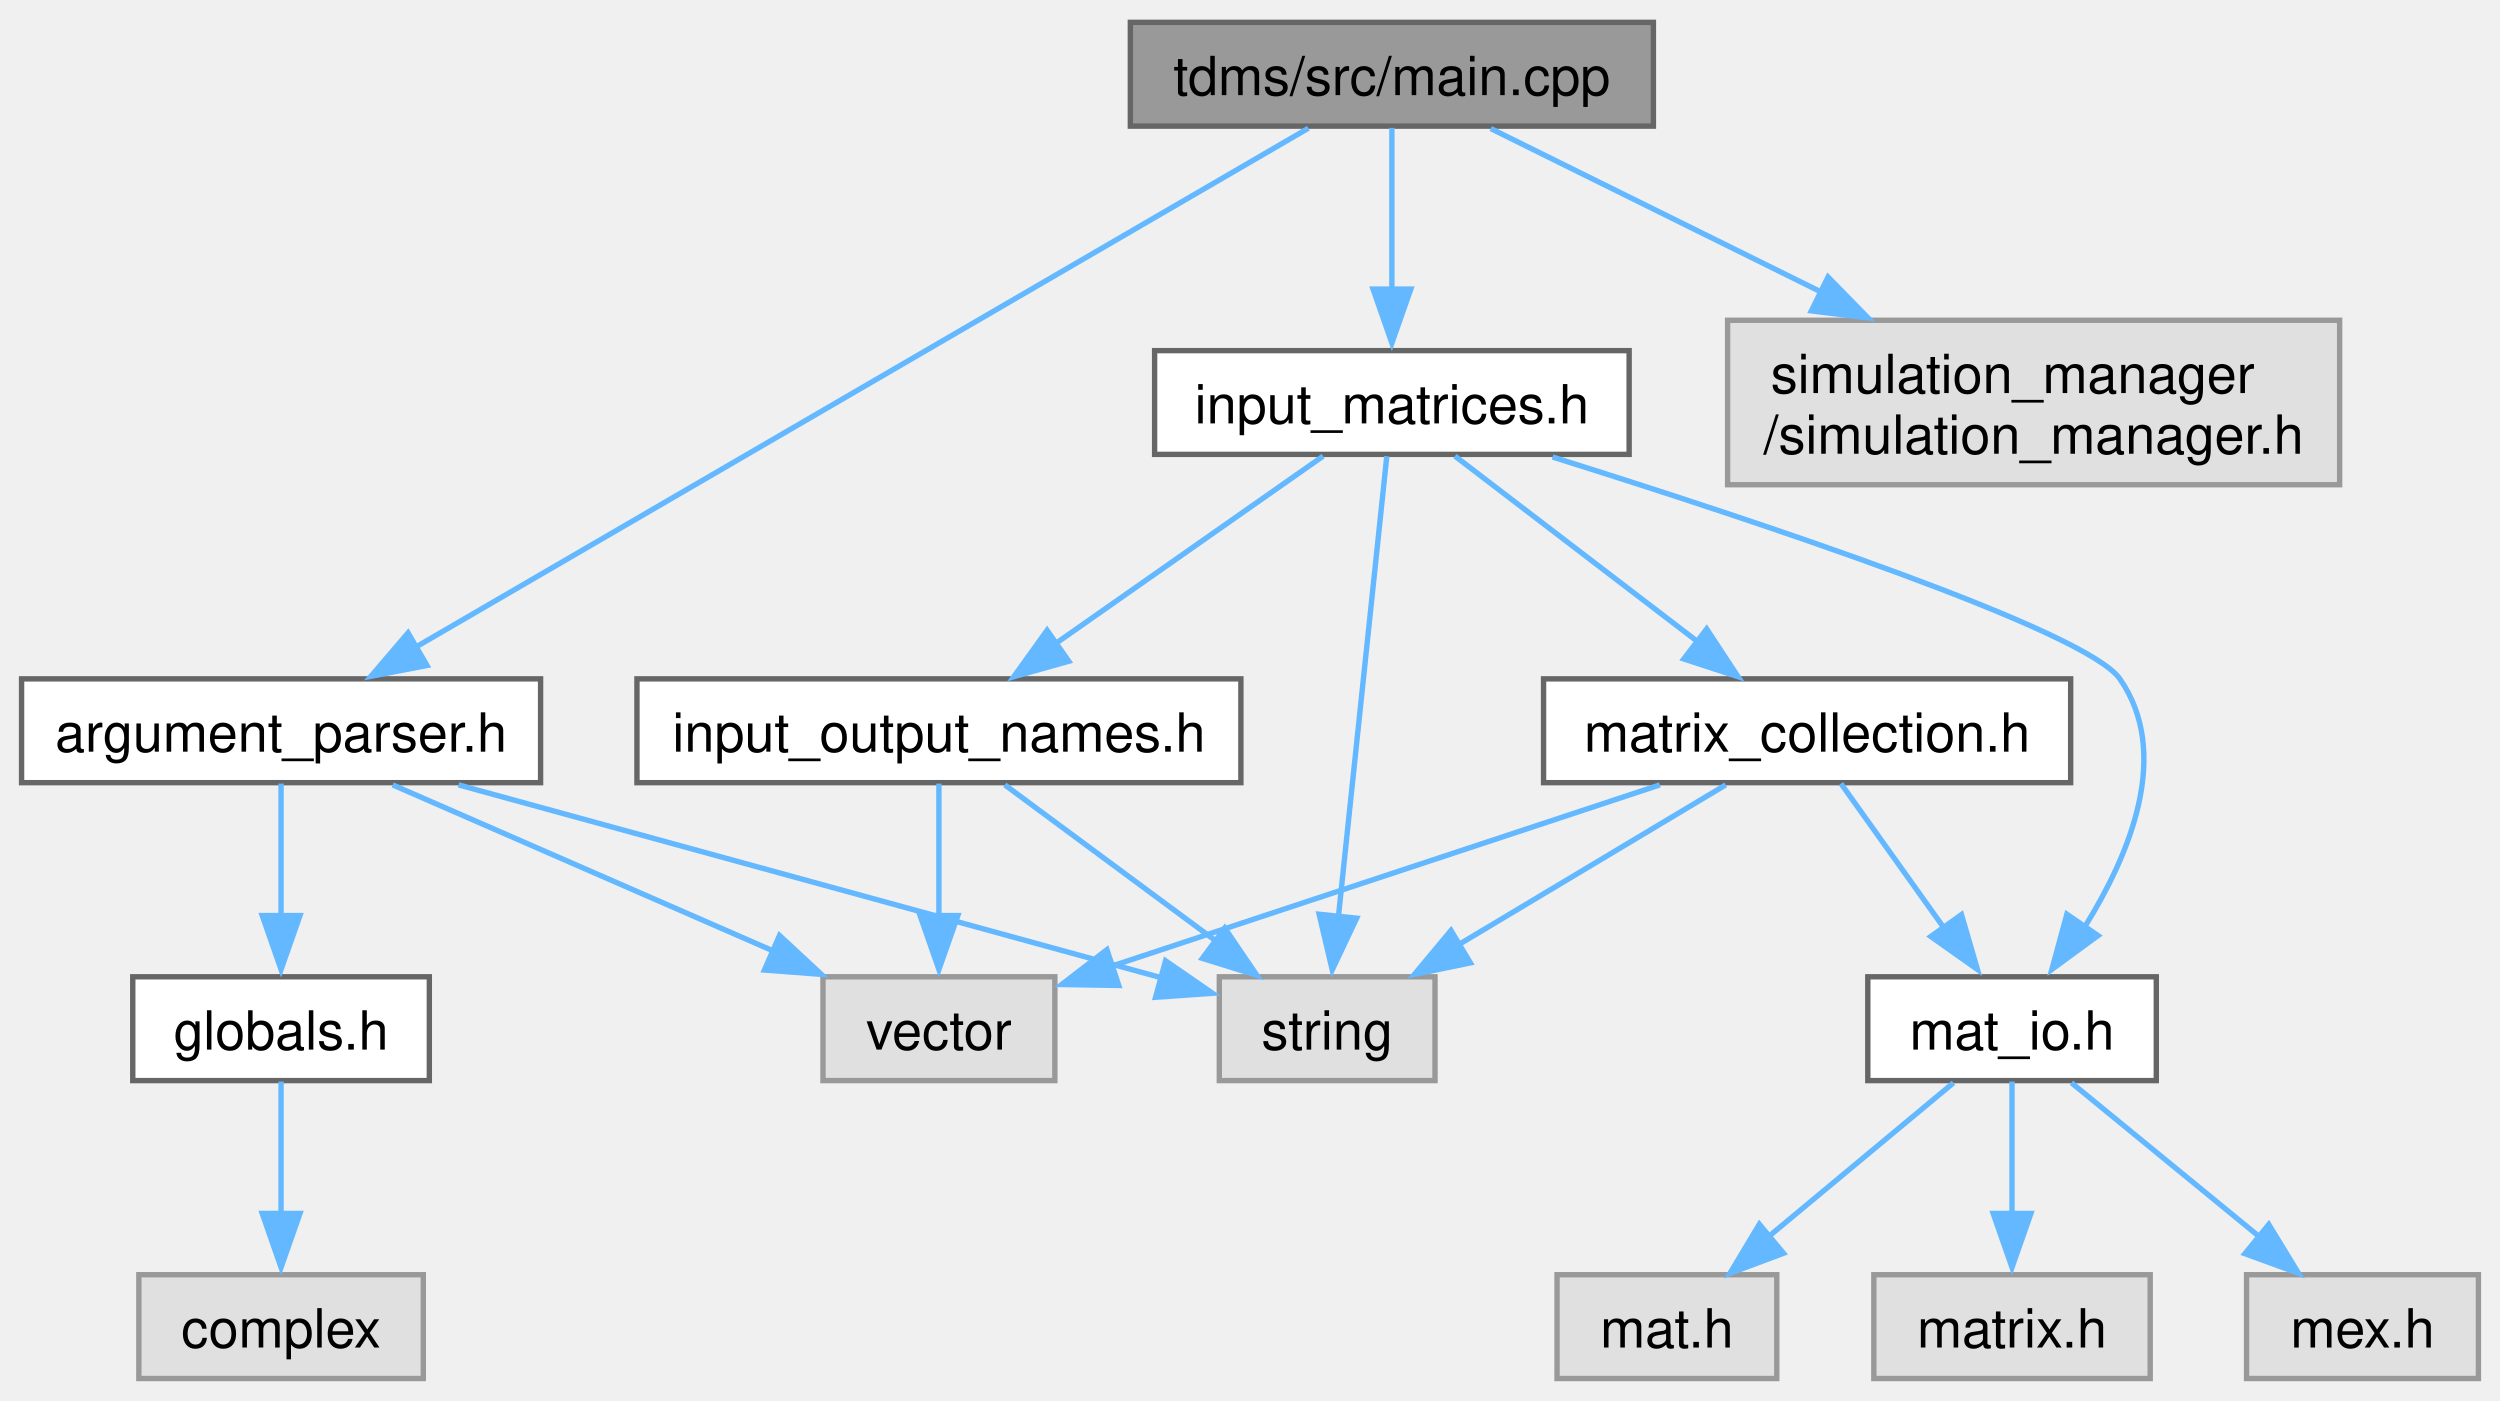
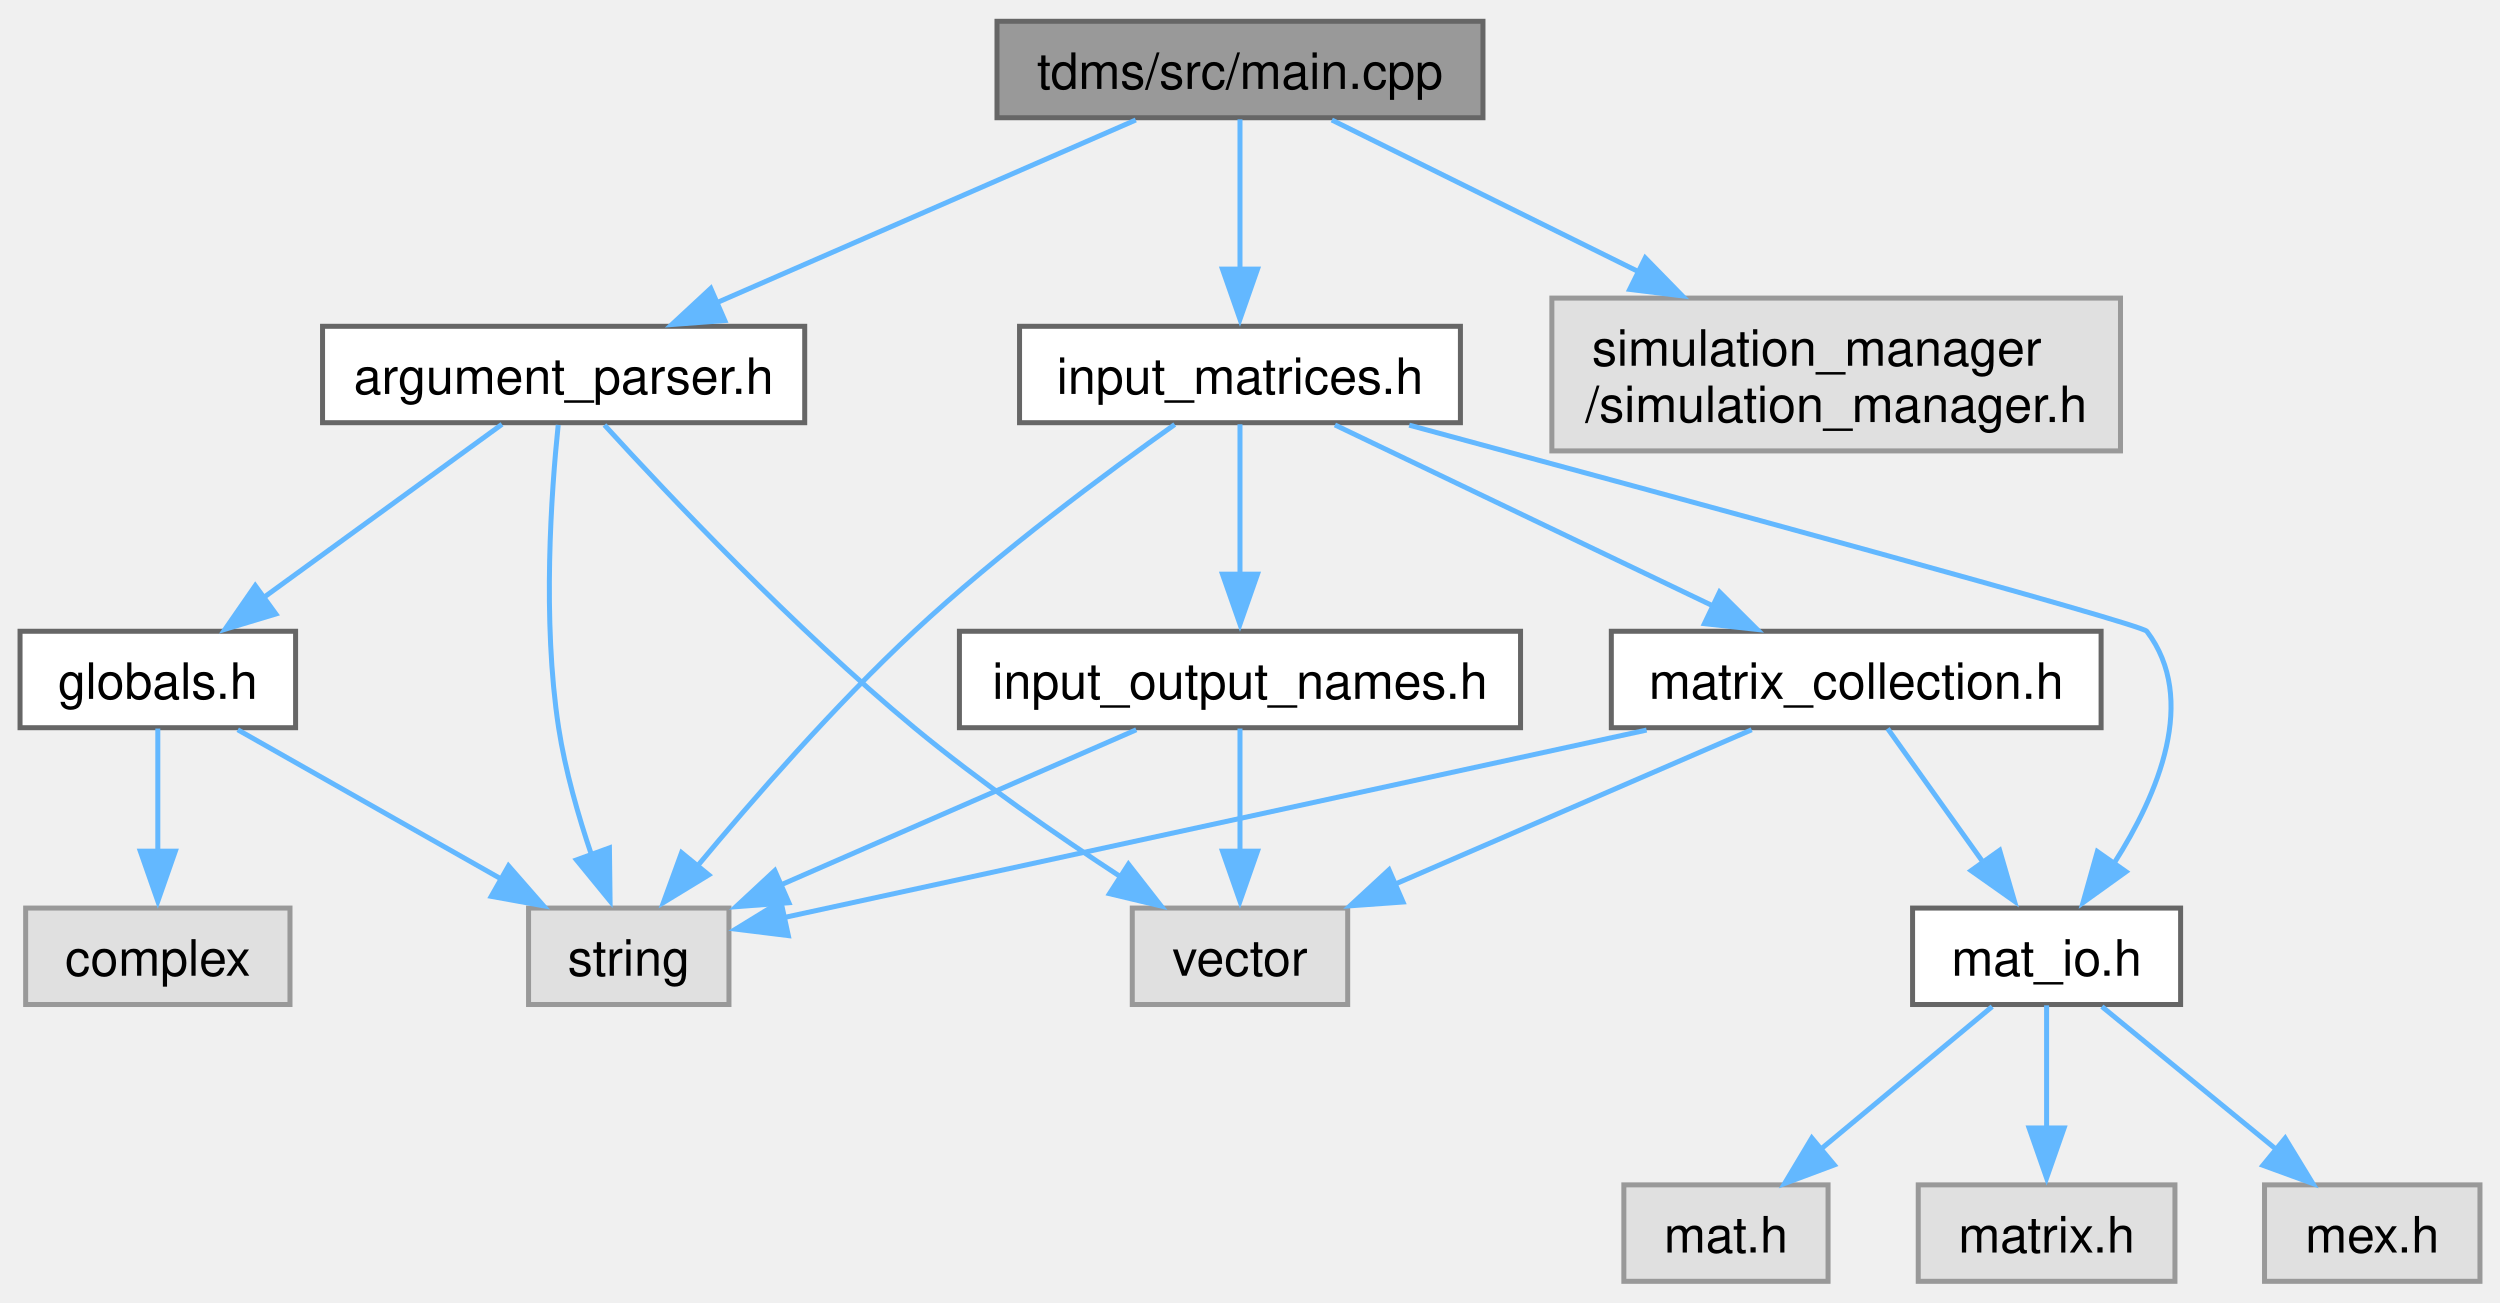
- <svg xmlns="http://www.w3.org/2000/svg" xmlns:xlink="http://www.w3.org/1999/xlink" width="464pt" height="260pt" viewBox="0.00 0.00 463.62 259.50">
+ <svg xmlns="http://www.w3.org/2000/svg" xmlns:xlink="http://www.w3.org/1999/xlink" width="499pt" height="260pt" viewBox="0.00 0.00 499.00 259.50">
  <g id="graph0" class="graph" transform="scale(1 1) rotate(0) translate(4 255.5)">
    <g id="node1" class="node">
      <g id="a_node1">
        <a xlink:title="The main function. Launches TDMS.">
-           <polygon fill="#999999" stroke="#666666" points="302.62,-251.5 205.62,-251.5 205.62,-232.25 302.62,-232.25 302.62,-251.5" />
-           <text text-anchor="middle" x="254.12" y="-238" font-family="Helvetica,sans-Serif" font-size="10.00">tdms/src/main.cpp</text>
+           <polygon fill="#999999" stroke="#666666" points="292,-251.5 195,-251.5 195,-232.25 292,-232.25 292,-251.5" />
+           <text text-anchor="middle" x="243.5" y="-238" font-family="Helvetica,sans-Serif" font-size="10.00">tdms/src/main.cpp</text>
        </a>
      </g>
    </g>
    <g id="node2" class="node">
      <g id="a_node2">
        <a xlink:href="argument__parser_8h.html" target="_top" xlink:title="Parse the command line options.">
-           <polygon fill="white" stroke="#666666" points="96.25,-129.75 0,-129.75 0,-110.5 96.25,-110.5 96.25,-129.75" />
-           <text text-anchor="middle" x="48.12" y="-116.25" font-family="Helvetica,sans-Serif" font-size="10.00">argument_parser.h</text>
+           <polygon fill="white" stroke="#666666" points="156.62,-190.62 60.38,-190.62 60.38,-171.38 156.62,-171.38 156.62,-190.62" />
+           <text text-anchor="middle" x="108.5" y="-177.12" font-family="Helvetica,sans-Serif" font-size="10.00">argument_parser.h</text>
        </a>
      </g>
    </g>
    <g id="edge1" class="edge">
-       <path fill="none" stroke="#63b8ff" d="M238.64,-231.87C203.3,-211.33 116.41,-160.82 73.27,-135.74" />
-       <polygon fill="#63b8ff" stroke="#63b8ff" points="75.19,-132.23 64.79,-130.23 71.67,-138.28 75.19,-132.23" />
+       <path fill="none" stroke="#63b8ff" d="M222.7,-231.8C200.34,-222.05 164.57,-206.45 139.02,-195.31" />
+       <polygon fill="#63b8ff" stroke="#63b8ff" points="140.67,-191.77 130.1,-190.98 137.87,-198.19 140.67,-191.77" />
    </g>
    <g id="node7" class="node">
      <g id="a_node7">
        <a xlink:href="input__matrices_8h.html" target="_top" xlink:title="Class handling the input matrices that are read in from the input file.">
-           <polygon fill="white" stroke="#666666" points="298.12,-190.62 210.12,-190.62 210.12,-171.38 298.12,-171.38 298.12,-190.62" />
-           <text text-anchor="middle" x="254.12" y="-177.12" font-family="Helvetica,sans-Serif" font-size="10.00">input_matrices.h</text>
+           <polygon fill="white" stroke="#666666" points="287.5,-190.62 199.5,-190.62 199.5,-171.38 287.5,-171.38 287.5,-190.62" />
+           <text text-anchor="middle" x="243.5" y="-177.12" font-family="Helvetica,sans-Serif" font-size="10.00">input_matrices.h</text>
        </a>
      </g>
    </g>
-     <g id="edge6" class="edge">
-       <path fill="none" stroke="#63b8ff" d="M254.12,-231.93C254.12,-223.98 254.12,-212.06 254.12,-201.87" />
-       <polygon fill="#63b8ff" stroke="#63b8ff" points="257.63,-202.03 254.12,-192.03 250.63,-202.03 257.63,-202.03" />
+     <g id="edge7" class="edge">
+       <path fill="none" stroke="#63b8ff" d="M243.5,-231.93C243.5,-223.98 243.5,-212.06 243.5,-201.87" />
+       <polygon fill="#63b8ff" stroke="#63b8ff" points="247,-202.03 243.5,-192.03 240,-202.03 247,-202.03" />
    </g>
    <g id="node14" class="node">
      <g id="a_node14">
        <a xlink:title=" ">
-           <polygon fill="#e0e0e0" stroke="#999999" points="429.88,-196.25 316.38,-196.25 316.38,-165.75 429.88,-165.75 429.88,-196.25" />
-           <text text-anchor="start" x="324.38" y="-182.75" font-family="Helvetica,sans-Serif" font-size="10.00">simulation_manager</text>
-           <text text-anchor="middle" x="373.12" y="-171.5" font-family="Helvetica,sans-Serif" font-size="10.00">/simulation_manager.h</text>
+           <polygon fill="#e0e0e0" stroke="#999999" points="419.25,-196.25 305.75,-196.25 305.75,-165.75 419.25,-165.75 419.25,-196.25" />
+           <text text-anchor="start" x="313.75" y="-182.75" font-family="Helvetica,sans-Serif" font-size="10.00">simulation_manager</text>
+           <text text-anchor="middle" x="362.5" y="-171.5" font-family="Helvetica,sans-Serif" font-size="10.00">/simulation_manager.h</text>
        </a>
      </g>
    </g>
-     <g id="edge19" class="edge">
-       <path fill="none" stroke="#63b8ff" d="M272.46,-231.8C288.71,-223.77 312.99,-211.75 333.63,-201.54" />
-       <polygon fill="#63b8ff" stroke="#63b8ff" points="335.01,-204.27 342.42,-196.69 331.91,-197.99 335.01,-204.27" />
+     <g id="edge20" class="edge">
+       <path fill="none" stroke="#63b8ff" d="M261.83,-231.8C278.08,-223.77 302.36,-211.75 323.01,-201.54" />
+       <polygon fill="#63b8ff" stroke="#63b8ff" points="324.39,-204.27 331.8,-196.69 321.28,-197.99 324.39,-204.27" />
    </g>
    <g id="node3" class="node">
      <g id="a_node3">
        <a xlink:title=" ">
-           <polygon fill="#e0e0e0" stroke="#999999" points="262.12,-74.5 222.12,-74.5 222.12,-55.25 262.12,-55.25 262.12,-74.5" />
-           <text text-anchor="middle" x="242.12" y="-61" font-family="Helvetica,sans-Serif" font-size="10.00">string</text>
+           <polygon fill="#e0e0e0" stroke="#999999" points="141.5,-74.5 101.5,-74.5 101.5,-55.25 141.5,-55.25 141.5,-74.5" />
+           <text text-anchor="middle" x="121.5" y="-61" font-family="Helvetica,sans-Serif" font-size="10.00">string</text>
        </a>
      </g>
    </g>
    <g id="edge2" class="edge">
-       <path fill="none" stroke="#63b8ff" d="M81.03,-110.09C117.58,-100.06 176.08,-84 211.63,-74.25" />
-       <polygon fill="#63b8ff" stroke="#63b8ff" points="212.15,-77.46 220.87,-71.44 210.3,-70.71 212.15,-77.46" />
+       <path fill="none" stroke="#63b8ff" d="M107.42,-170.94C106.04,-157.61 104.21,-131.97 107.5,-110.5 108.81,-101.98 111.44,-92.85 114.07,-85.09" />
+       <polygon fill="#63b8ff" stroke="#63b8ff" points="117.64,-86.51 117.77,-75.91 111.06,-84.11 117.64,-86.51" />
    </g>
    <g id="node4" class="node">
      <g id="a_node4">
        <a xlink:title=" ">
-           <polygon fill="#e0e0e0" stroke="#999999" points="191.62,-74.5 148.62,-74.5 148.62,-55.25 191.62,-55.25 191.62,-74.5" />
-           <text text-anchor="middle" x="170.12" y="-61" font-family="Helvetica,sans-Serif" font-size="10.00">vector</text>
+           <polygon fill="#e0e0e0" stroke="#999999" points="265,-74.5 222,-74.5 222,-55.25 265,-55.25 265,-74.5" />
+           <text text-anchor="middle" x="243.5" y="-61" font-family="Helvetica,sans-Serif" font-size="10.00">vector</text>
        </a>
      </g>
    </g>
    <g id="edge3" class="edge">
-       <path fill="none" stroke="#63b8ff" d="M68.82,-110.09C88.19,-101.64 117.37,-88.9 139.44,-79.27" />
-       <polygon fill="#63b8ff" stroke="#63b8ff" points="140.56,-82.16 148.33,-74.95 137.76,-75.75 140.56,-82.16" />
+       <path fill="none" stroke="#63b8ff" d="M116.65,-170.92C129.24,-157.12 154.5,-130.38 178.5,-110.5 191.52,-99.72 207.11,-88.95 219.75,-80.69" />
+       <polygon fill="#63b8ff" stroke="#63b8ff" points="221.24,-83.26 227.76,-74.91 217.45,-77.37 221.24,-83.26" />
    </g>
    <g id="node5" class="node">
      <g id="a_node5">
        <a xlink:href="globals_8h.html" target="_top" xlink:title="Type definitions and global constants.">
-           <polygon fill="white" stroke="#666666" points="75.62,-74.5 20.62,-74.5 20.62,-55.25 75.62,-55.25 75.62,-74.5" />
-           <text text-anchor="middle" x="48.12" y="-61" font-family="Helvetica,sans-Serif" font-size="10.00">globals.h</text>
+           <polygon fill="white" stroke="#666666" points="55,-129.75 0,-129.75 0,-110.5 55,-110.5 55,-129.75" />
+           <text text-anchor="middle" x="27.5" y="-116.25" font-family="Helvetica,sans-Serif" font-size="10.00">globals.h</text>
        </a>
      </g>
    </g>
    <g id="edge4" class="edge">
-       <path fill="none" stroke="#63b8ff" d="M48.12,-110.33C48.12,-103.67 48.12,-94.24 48.12,-85.78" />
-       <polygon fill="#63b8ff" stroke="#63b8ff" points="51.63,-85.86 48.12,-75.86 44.63,-85.86 51.63,-85.86" />
+       <path fill="none" stroke="#63b8ff" d="M96.2,-171.06C83.59,-161.89 63.74,-147.47 48.62,-136.48" />
+       <polygon fill="#63b8ff" stroke="#63b8ff" points="51.06,-133.2 40.92,-130.15 46.95,-138.86 51.06,-133.2" />
+     </g>
+     <g id="edge6" class="edge">
+       <path fill="none" stroke="#63b8ff" d="M43.45,-110.09C57.9,-101.91 79.43,-89.71 96.23,-80.19" />
+       <polygon fill="#63b8ff" stroke="#63b8ff" points="97.5,-82.93 104.48,-74.95 94.05,-76.84 97.5,-82.93" />
    </g>
    <g id="node6" class="node">
      <g id="a_node6">
        <a xlink:title=" ">
-           <polygon fill="#e0e0e0" stroke="#999999" points="74.5,-19.25 21.75,-19.25 21.75,0 74.5,0 74.5,-19.25" />
-           <text text-anchor="middle" x="48.12" y="-5.75" font-family="Helvetica,sans-Serif" font-size="10.00">complex</text>
+           <polygon fill="#e0e0e0" stroke="#999999" points="53.88,-74.5 1.12,-74.5 1.12,-55.25 53.88,-55.25 53.88,-74.5" />
+           <text text-anchor="middle" x="27.5" y="-61" font-family="Helvetica,sans-Serif" font-size="10.00">complex</text>
        </a>
      </g>
    </g>
    <g id="edge5" class="edge">
-       <path fill="none" stroke="#63b8ff" d="M48.12,-55.08C48.12,-48.42 48.12,-38.99 48.12,-30.53" />
-       <polygon fill="#63b8ff" stroke="#63b8ff" points="51.63,-30.61 48.12,-20.61 44.63,-30.61 51.63,-30.61" />
+       <path fill="none" stroke="#63b8ff" d="M27.5,-110.33C27.5,-103.67 27.5,-94.24 27.5,-85.78" />
+       <polygon fill="#63b8ff" stroke="#63b8ff" points="31,-85.86 27.5,-75.86 24,-85.86 31,-85.86" />
    </g>
-     <g id="edge7" class="edge">
-       <path fill="none" stroke="#63b8ff" d="M253.18,-171.04C251.26,-152.71 246.82,-110.53 244.19,-85.51" />
-       <polygon fill="#63b8ff" stroke="#63b8ff" points="247.59,-85.37 243.06,-75.79 240.63,-86.1 247.59,-85.37" />
+     <g id="edge8" class="edge">
+       <path fill="none" stroke="#63b8ff" d="M230.48,-171.02C216.94,-161.44 195.4,-145.5 178.5,-129.75 162.6,-114.93 146.26,-96.2 135.18,-82.86" />
+       <polygon fill="#63b8ff" stroke="#63b8ff" points="137.46,-81.12 128.41,-75.6 132.04,-85.55 137.46,-81.12" />
    </g>
    <g id="node8" class="node">
      <g id="a_node8">
        <a xlink:href="input__output__names_8h.html" target="_top" xlink:title="Constant values associated with the format of the input and output files and matrices.">
-           <polygon fill="white" stroke="#666666" points="226.12,-129.75 114.12,-129.75 114.12,-110.5 226.12,-110.5 226.12,-129.75" />
-           <text text-anchor="middle" x="170.12" y="-116.25" font-family="Helvetica,sans-Serif" font-size="10.00">input_output_names.h</text>
+           <polygon fill="white" stroke="#666666" points="299.5,-129.75 187.5,-129.75 187.5,-110.5 299.5,-110.5 299.5,-129.75" />
+           <text text-anchor="middle" x="243.5" y="-116.25" font-family="Helvetica,sans-Serif" font-size="10.00">input_output_names.h</text>
        </a>
      </g>
    </g>
-     <g id="edge8" class="edge">
-       <path fill="none" stroke="#63b8ff" d="M241.37,-171.06C228.17,-161.81 207.32,-147.2 191.58,-136.17" />
-       <polygon fill="#63b8ff" stroke="#63b8ff" points="194.2,-133.02 184,-130.15 190.18,-138.76 194.2,-133.02" />
+     <g id="edge9" class="edge">
+       <path fill="none" stroke="#63b8ff" d="M243.5,-171.06C243.5,-163.1 243.5,-151.19 243.5,-140.99" />
+       <polygon fill="#63b8ff" stroke="#63b8ff" points="247,-141.15 243.5,-131.15 240,-141.15 247,-141.15" />
    </g>
    <g id="node9" class="node">
      <g id="a_node9">
        <a xlink:href="mat__io_8h.html" target="_top" xlink:title="Includes MATLAB headers for I/O.">
-           <polygon fill="white" stroke="#666666" points="395.88,-74.5 342.38,-74.5 342.38,-55.25 395.88,-55.25 395.88,-74.5" />
-           <text text-anchor="middle" x="369.12" y="-61" font-family="Helvetica,sans-Serif" font-size="10.00">mat_io.h</text>
+           <polygon fill="white" stroke="#666666" points="431.25,-74.5 377.75,-74.5 377.75,-55.25 431.25,-55.25 431.25,-74.5" />
+           <text text-anchor="middle" x="404.5" y="-61" font-family="Helvetica,sans-Serif" font-size="10.00">mat_io.h</text>
        </a>
      </g>
    </g>
-     <g id="edge11" class="edge">
-       <path fill="none" stroke="#63b8ff" d="M283.92,-170.89C321.74,-159.03 382.86,-138.76 389.12,-129.75 398.73,-115.93 391.06,-97.3 382.59,-83.73" />
-       <polygon fill="#63b8ff" stroke="#63b8ff" points="385.07,-82.14 376.52,-75.88 379.3,-86.1 385.07,-82.14" />
+     <g id="edge12" class="edge">
+       <path fill="none" stroke="#63b8ff" d="M277.28,-170.89C329.34,-156.82 423.36,-131.25 424.5,-129.75 434.8,-116.2 426.77,-97.25 418.01,-83.51" />
+       <polygon fill="#63b8ff" stroke="#63b8ff" points="420.36,-81.76 411.76,-75.58 414.63,-85.78 420.36,-81.76" />
    </g>
    <g id="node13" class="node">
      <g id="a_node13">
        <a xlink:href="matrix__collection_8h.html" target="_top" xlink:title="A collection of named MATLAB matrices.">
-           <polygon fill="white" stroke="#666666" points="380,-129.75 282.25,-129.75 282.25,-110.5 380,-110.5 380,-129.75" />
-           <text text-anchor="middle" x="331.12" y="-116.25" font-family="Helvetica,sans-Serif" font-size="10.00">matrix_collection.h</text>
+           <polygon fill="white" stroke="#666666" points="415.38,-129.75 317.62,-129.75 317.62,-110.5 415.38,-110.5 415.38,-129.75" />
+           <text text-anchor="middle" x="366.5" y="-116.25" font-family="Helvetica,sans-Serif" font-size="10.00">matrix_collection.h</text>
+         </a>
+       </g>
+     </g>
+     <g id="edge16" class="edge">
+       <path fill="none" stroke="#63b8ff" d="M262.45,-170.93C282.64,-161.26 314.84,-145.85 338.07,-134.73" />
+       <polygon fill="#63b8ff" stroke="#63b8ff" points="339.22,-137.58 346.73,-130.11 336.2,-131.27 339.22,-137.58" />
+     </g>
+     <g id="edge10" class="edge">
+       <path fill="none" stroke="#63b8ff" d="M222.8,-110.09C203.32,-101.59 173.91,-88.75 151.78,-79.09" />
+       <polygon fill="#63b8ff" stroke="#63b8ff" points="153.46,-75.57 142.89,-74.77 150.65,-81.98 153.46,-75.57" />
+     </g>
+     <g id="edge11" class="edge">
+       <path fill="none" stroke="#63b8ff" d="M243.5,-110.33C243.5,-103.67 243.5,-94.24 243.5,-85.78" />
+       <polygon fill="#63b8ff" stroke="#63b8ff" points="247,-85.86 243.5,-75.86 240,-85.86 247,-85.86" />
+     </g>
+     <g id="node10" class="node">
+       <g id="a_node10">
+         <a xlink:title=" ">
+           <polygon fill="#e0e0e0" stroke="#999999" points="360.88,-19.25 320.12,-19.25 320.12,0 360.88,0 360.88,-19.25" />
+           <text text-anchor="middle" x="340.5" y="-5.75" font-family="Helvetica,sans-Serif" font-size="10.00">mat.h</text>
+         </a>
+       </g>
+     </g>
+     <g id="edge13" class="edge">
+       <path fill="none" stroke="#63b8ff" d="M393.64,-54.84C384.3,-47.07 370.61,-35.67 359.46,-26.4" />
+       <polygon fill="#63b8ff" stroke="#63b8ff" points="362.12,-23.23 352.2,-19.52 357.64,-28.61 362.12,-23.23" />
+     </g>
+     <g id="node11" class="node">
+       <g id="a_node11">
+         <a xlink:title=" ">
+           <polygon fill="#e0e0e0" stroke="#999999" points="430.12,-19.25 378.88,-19.25 378.88,0 430.12,0 430.12,-19.25" />
+           <text text-anchor="middle" x="404.5" y="-5.75" font-family="Helvetica,sans-Serif" font-size="10.00">matrix.h</text>
+         </a>
+       </g>
+     </g>
+     <g id="edge14" class="edge">
+       <path fill="none" stroke="#63b8ff" d="M404.5,-55.08C404.5,-48.42 404.5,-38.99 404.5,-30.53" />
+       <polygon fill="#63b8ff" stroke="#63b8ff" points="408,-30.61 404.5,-20.61 401,-30.61 408,-30.61" />
+     </g>
+     <g id="node12" class="node">
+       <g id="a_node12">
+         <a xlink:title=" ">
+           <polygon fill="#e0e0e0" stroke="#999999" points="491,-19.25 448,-19.25 448,0 491,0 491,-19.25" />
+           <text text-anchor="middle" x="469.5" y="-5.75" font-family="Helvetica,sans-Serif" font-size="10.00">mex.h</text>
        </a>
      </g>
    </g>
    <g id="edge15" class="edge">
-       <path fill="none" stroke="#63b8ff" d="M265.82,-171.06C277.69,-161.98 296.31,-147.74 310.64,-136.79" />
-       <polygon fill="#63b8ff" stroke="#63b8ff" points="312.5,-139.01 318.32,-130.15 308.25,-133.44 312.5,-139.01" />
-     </g>
-     <g id="edge9" class="edge">
-       <path fill="none" stroke="#63b8ff" d="M182.34,-110.09C193.06,-102.16 208.87,-90.47 221.54,-81.1" />
-       <polygon fill="#63b8ff" stroke="#63b8ff" points="223.13,-83.54 229.09,-74.77 218.97,-77.91 223.13,-83.54" />
-     </g>
-     <g id="edge10" class="edge">
-       <path fill="none" stroke="#63b8ff" d="M170.12,-110.33C170.12,-103.67 170.12,-94.24 170.12,-85.78" />
-       <polygon fill="#63b8ff" stroke="#63b8ff" points="173.63,-85.86 170.12,-75.86 166.63,-85.86 173.63,-85.86" />
-     </g>
-     <g id="node10" class="node">
-       <g id="a_node10">
-         <a xlink:title=" ">
-           <polygon fill="#e0e0e0" stroke="#999999" points="325.5,-19.25 284.75,-19.25 284.75,0 325.5,0 325.5,-19.25" />
-           <text text-anchor="middle" x="305.12" y="-5.75" font-family="Helvetica,sans-Serif" font-size="10.00">mat.h</text>
-         </a>
-       </g>
-     </g>
-     <g id="edge12" class="edge">
-       <path fill="none" stroke="#63b8ff" d="M358.27,-54.84C348.93,-47.07 335.23,-35.67 324.08,-26.4" />
-       <polygon fill="#63b8ff" stroke="#63b8ff" points="326.75,-23.23 316.82,-19.52 322.27,-28.61 326.75,-23.23" />
-     </g>
-     <g id="node11" class="node">
-       <g id="a_node11">
-         <a xlink:title=" ">
-           <polygon fill="#e0e0e0" stroke="#999999" points="394.75,-19.25 343.5,-19.25 343.5,0 394.75,0 394.75,-19.25" />
-           <text text-anchor="middle" x="369.12" y="-5.75" font-family="Helvetica,sans-Serif" font-size="10.00">matrix.h</text>
-         </a>
-       </g>
-     </g>
-     <g id="edge13" class="edge">
-       <path fill="none" stroke="#63b8ff" d="M369.12,-55.08C369.12,-48.42 369.12,-38.99 369.12,-30.53" />
-       <polygon fill="#63b8ff" stroke="#63b8ff" points="372.63,-30.61 369.12,-20.61 365.63,-30.61 372.63,-30.61" />
-     </g>
-     <g id="node12" class="node">
-       <g id="a_node12">
-         <a xlink:title=" ">
-           <polygon fill="#e0e0e0" stroke="#999999" points="455.62,-19.25 412.62,-19.25 412.62,0 455.62,0 455.62,-19.25" />
-           <text text-anchor="middle" x="434.12" y="-5.75" font-family="Helvetica,sans-Serif" font-size="10.00">mex.h</text>
-         </a>
-       </g>
-     </g>
-     <g id="edge14" class="edge">
-       <path fill="none" stroke="#63b8ff" d="M380.15,-54.84C389.64,-47.07 403.55,-35.67 414.87,-26.4" />
-       <polygon fill="#63b8ff" stroke="#63b8ff" points="416.74,-28.57 422.26,-19.52 412.31,-23.15 416.74,-28.57" />
-     </g>
-     <g id="edge16" class="edge">
-       <path fill="none" stroke="#63b8ff" d="M316.03,-110.09C302.47,-101.98 282.34,-89.93 266.5,-80.46" />
-       <polygon fill="#63b8ff" stroke="#63b8ff" points="268.68,-77.08 258.3,-74.95 265.08,-83.09 268.68,-77.08" />
+       <path fill="none" stroke="#63b8ff" d="M415.53,-54.84C425.01,-47.07 438.92,-35.67 450.25,-26.4" />
+       <polygon fill="#63b8ff" stroke="#63b8ff" points="452.12,-28.57 457.64,-19.52 447.68,-23.15 452.12,-28.57" />
    </g>
    <g id="edge17" class="edge">
-       <path fill="none" stroke="#63b8ff" d="M303.81,-110.09C275.69,-100.79 231.88,-86.3 202.14,-76.47" />
-       <polygon fill="#63b8ff" stroke="#63b8ff" points="203.47,-72.89 192.88,-73.07 201.28,-79.53 203.47,-72.89" />
+       <path fill="none" stroke="#63b8ff" d="M324.66,-110.03C275.75,-99.4 195.97,-82.06 152.36,-72.58" />
+       <polygon fill="#63b8ff" stroke="#63b8ff" points="153.35,-69 142.84,-70.3 151.87,-75.84 153.35,-69" />
    </g>
    <g id="edge18" class="edge">
-       <path fill="none" stroke="#63b8ff" d="M337.4,-110.33C342.54,-103.13 349.98,-92.71 356.36,-83.76" />
-       <polygon fill="#63b8ff" stroke="#63b8ff" points="359.75,-86.03 362.71,-75.86 354.06,-81.97 359.75,-86.03" />
+       <path fill="none" stroke="#63b8ff" d="M345.63,-110.09C326.11,-101.64 296.69,-88.9 274.44,-79.27" />
+       <polygon fill="#63b8ff" stroke="#63b8ff" points="276.04,-75.71 265.47,-74.95 273.25,-82.14 276.04,-75.71" />
+     </g>
+     <g id="edge19" class="edge">
+       <path fill="none" stroke="#63b8ff" d="M372.77,-110.33C377.91,-103.13 385.35,-92.71 391.74,-83.76" />
+       <polygon fill="#63b8ff" stroke="#63b8ff" points="395.13,-86.03 398.09,-75.86 389.43,-81.97 395.13,-86.03" />
    </g>
  </g>
</svg>
